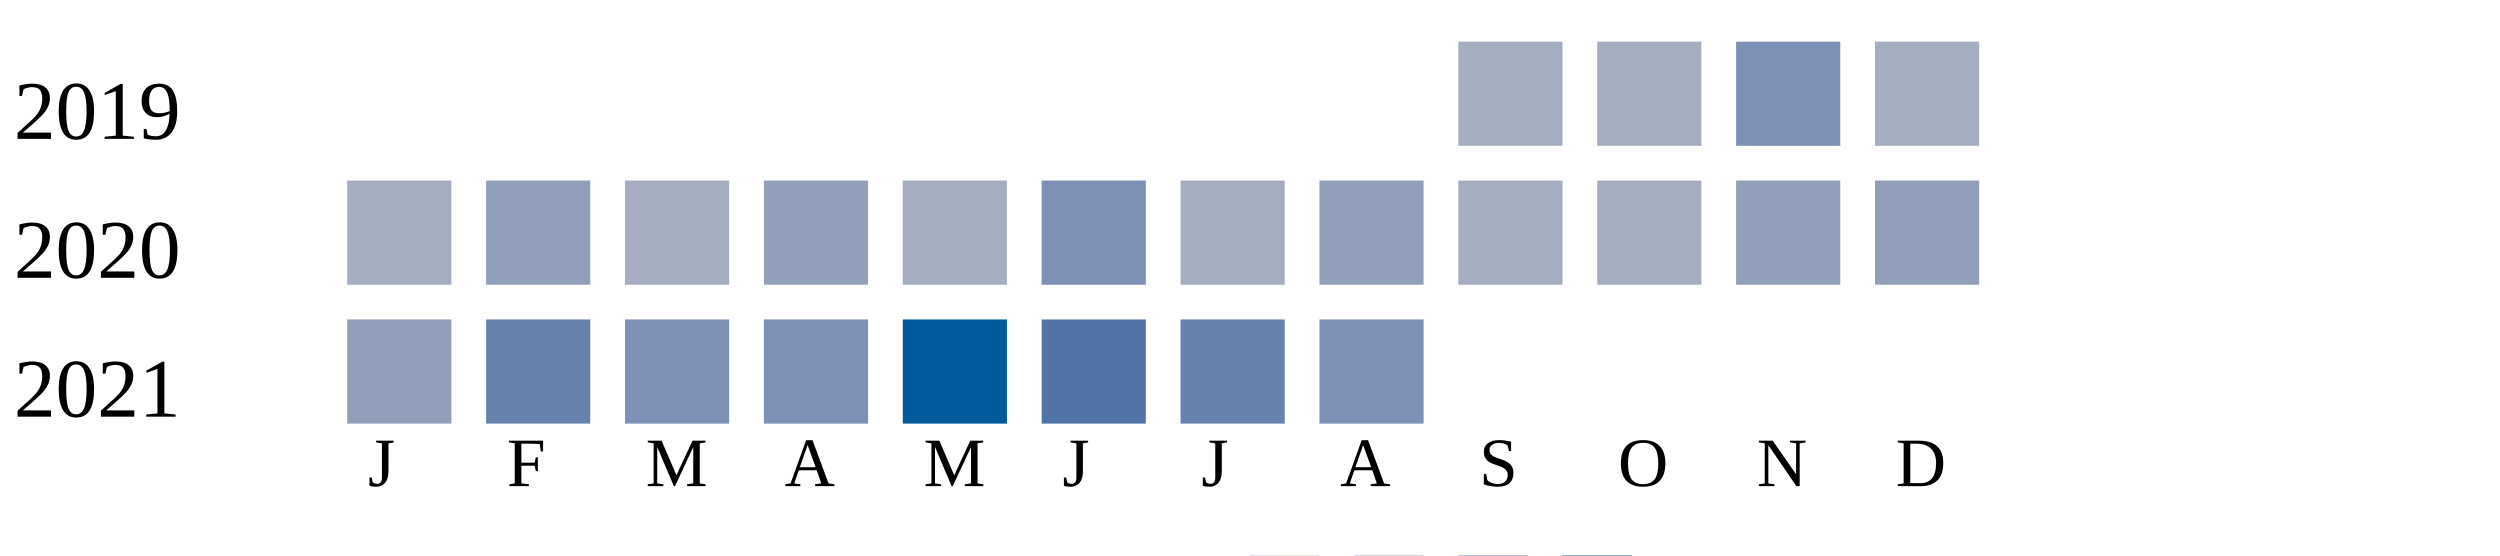
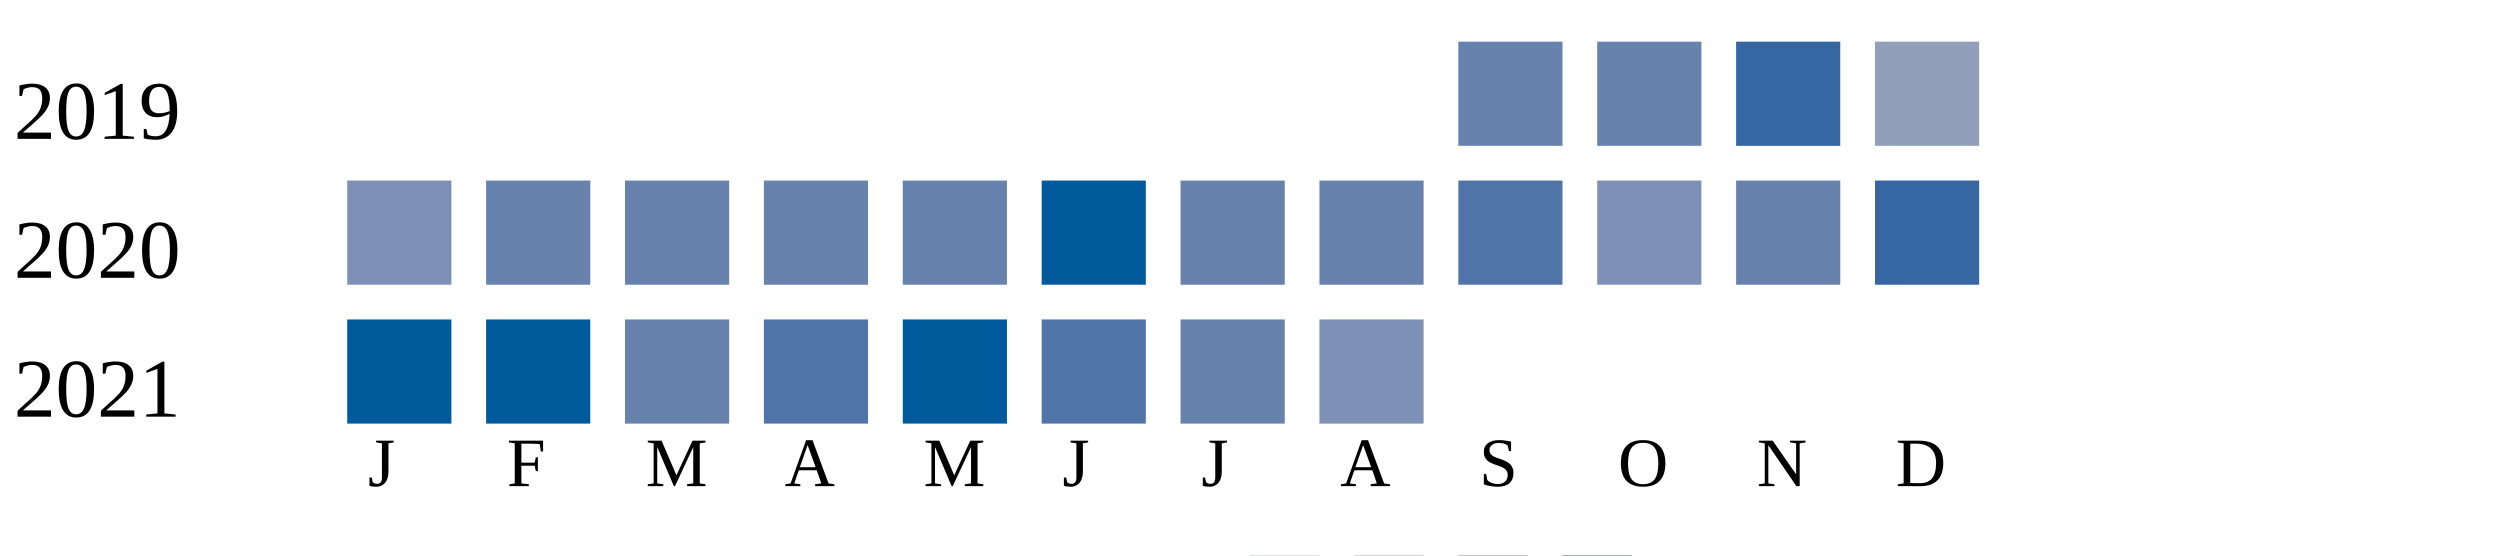
<svg xmlns="http://www.w3.org/2000/svg" width="360" height="80">
  <g transform="translate(0 0)">
    <text x="2" y="20">2019</text>
-     <rect x="210" y="6" width="15" height="15" fill="#a5aec0" />
-     <rect x="230" y="6" width="15" height="15" fill="#a5aec0" />
-     <rect x="250" y="6" width="15" height="15" fill="#7d90b5" />
-     <rect x="270" y="6" width="15" height="15" fill="#a5aec0" />
+     <rect x="210" y="6" width="15" height="15" fill="#6882ae" />
+     <rect x="230" y="6" width="15" height="15" fill="#6882ae" />
+     <rect x="250" y="6" width="15" height="15" fill="#3667a2" />
+     <rect x="270" y="6" width="15" height="15" fill="#919fba" />
  </g>
  <g transform="translate(0 20)">
    <text x="2" y="20">2020</text>
-     <rect x="50" y="6" width="15" height="15" fill="#a5aec0" />
-     <rect x="70" y="6" width="15" height="15" fill="#919fba" />
-     <rect x="90" y="6" width="15" height="15" fill="#a5aec0" />
-     <rect x="110" y="6" width="15" height="15" fill="#919fba" />
-     <rect x="130" y="6" width="15" height="15" fill="#a5aec0" />
-     <rect x="150" y="6" width="15" height="15" fill="#7d90b5" />
-     <rect x="170" y="6" width="15" height="15" fill="#a5aec0" />
-     <rect x="190" y="6" width="15" height="15" fill="#919fba" />
-     <rect x="210" y="6" width="15" height="15" fill="#a5aec0" />
-     <rect x="230" y="6" width="15" height="15" fill="#a5aec0" />
-     <rect x="250" y="6" width="15" height="15" fill="#919fba" />
-     <rect x="270" y="6" width="15" height="15" fill="#919fba" />
+     <rect x="50" y="6" width="15" height="15" fill="#7d90b5" />
+     <rect x="70" y="6" width="15" height="15" fill="#6882ae" />
+     <rect x="90" y="6" width="15" height="15" fill="#6882ae" />
+     <rect x="110" y="6" width="15" height="15" fill="#6882ae" />
+     <rect x="130" y="6" width="15" height="15" fill="#6882ae" />
+     <rect x="150" y="6" width="15" height="15" fill="#005a9c" />
+     <rect x="170" y="6" width="15" height="15" fill="#6882ae" />
+     <rect x="190" y="6" width="15" height="15" fill="#6882ae" />
+     <rect x="210" y="6" width="15" height="15" fill="#5174a8" />
+     <rect x="230" y="6" width="15" height="15" fill="#7d90b5" />
+     <rect x="250" y="6" width="15" height="15" fill="#6882ae" />
+     <rect x="270" y="6" width="15" height="15" fill="#3667a2" />
  </g>
  <g transform="translate(0 40)">
    <text x="2" y="20">2021</text>
-     <rect x="50" y="6" width="15" height="15" fill="#919fba" />
-     <rect x="70" y="6" width="15" height="15" fill="#6882ae" />
-     <rect x="90" y="6" width="15" height="15" fill="#7d90b5" />
-     <rect x="110" y="6" width="15" height="15" fill="#7d90b5" />
+     <rect x="50" y="6" width="15" height="15" fill="#005a9c" />
+     <rect x="70" y="6" width="15" height="15" fill="#005a9c" />
+     <rect x="90" y="6" width="15" height="15" fill="#6882ae" />
+     <rect x="110" y="6" width="15" height="15" fill="#5174a8" />
    <rect x="130" y="6" width="15" height="15" fill="#005a9c" />
    <rect x="150" y="6" width="15" height="15" fill="#5174a8" />
    <rect x="170" y="6" width="15" height="15" fill="#6882ae" />
    <rect x="190" y="6" width="15" height="15" fill="#7d90b5" />
  </g>
  <text style="font-size: 10px; text-align: center" x="53" y="70">J</text>
  <text style="font-size: 10px; text-align: center" x="73" y="70">F</text>
  <text style="font-size: 10px; text-align: center" x="93" y="70">M</text>
  <text style="font-size: 10px; text-align: center" x="113" y="70">A</text>
  <text style="font-size: 10px; text-align: center" x="133" y="70">M</text>
  <text style="font-size: 10px; text-align: center" x="153" y="70">J</text>
  <text style="font-size: 10px; text-align: center" x="173" y="70">J</text>
  <text style="font-size: 10px; text-align: center" x="193" y="70">A</text>
  <text style="font-size: 10px; text-align: center" x="213" y="70">S</text>
  <text style="font-size: 10px; text-align: center" x="233" y="70">O</text>
  <text style="font-size: 10px; text-align: center" x="253" y="70">N</text>
  <text style="font-size: 10px; text-align: center" x="273" y="70">D</text>
  <text style="font-size: 10px;" x="155" y="89">Less</text>
  <rect fill="#b9bdc6" width="10" height="10" x="180" y="80" />
  <rect fill="#919fba" width="10" height="10" x="195" y="80" />
  <rect fill="#6882ae" width="10" height="10" x="210" y="80" />
  <rect fill="#005a9c" width="10" height="10" x="225" y="80" />
  <text x="240" y="89" style="font-size: 10px;">More</text>
</svg>
